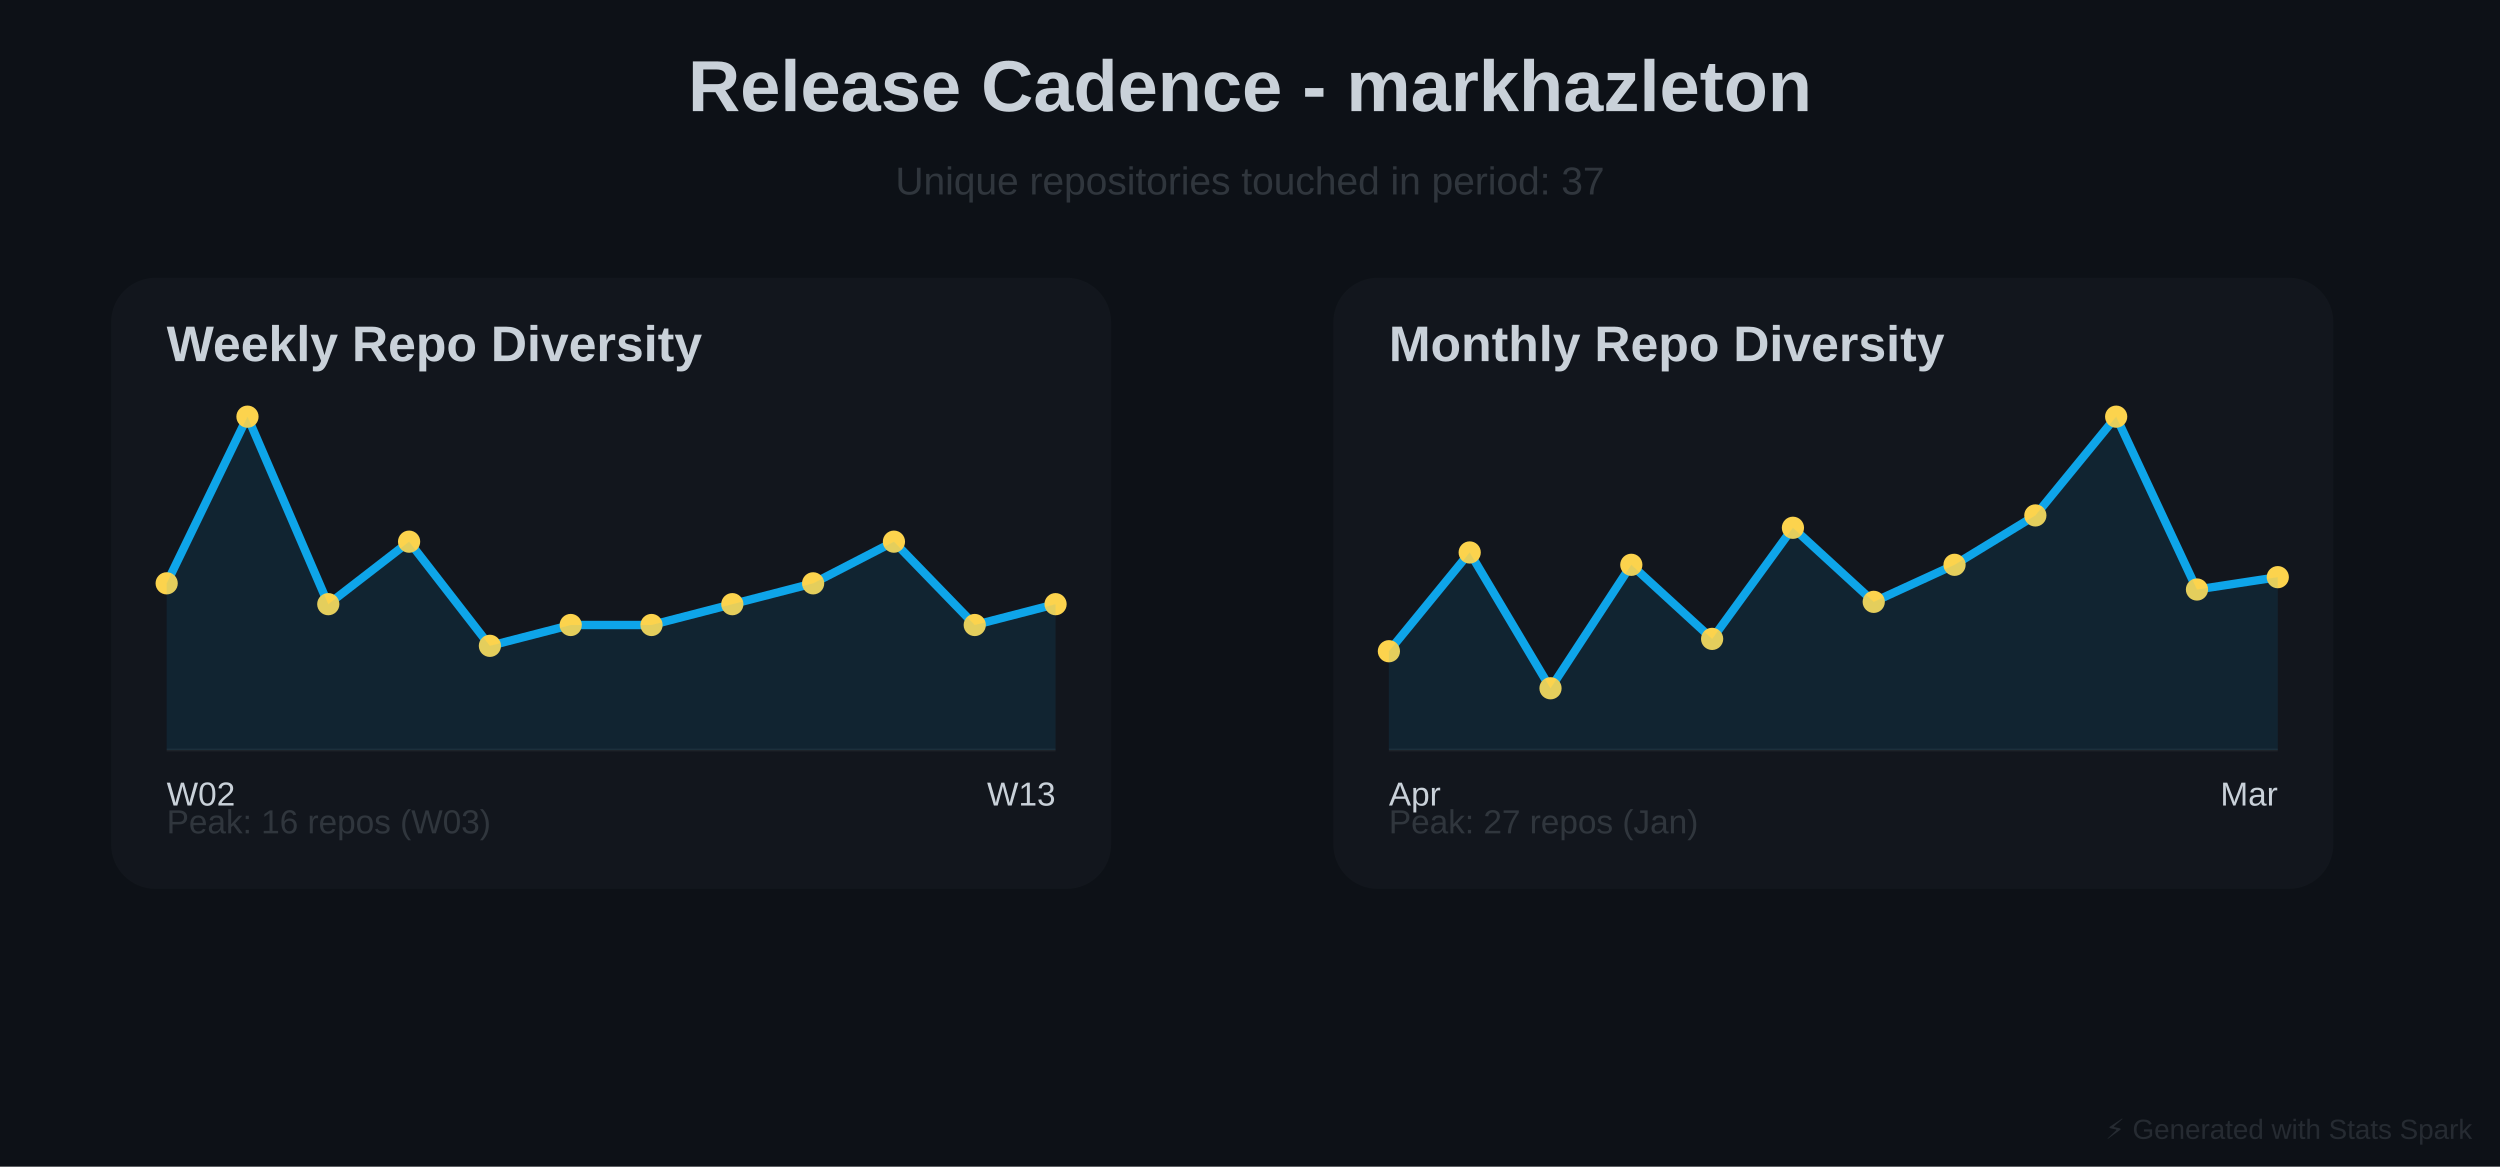
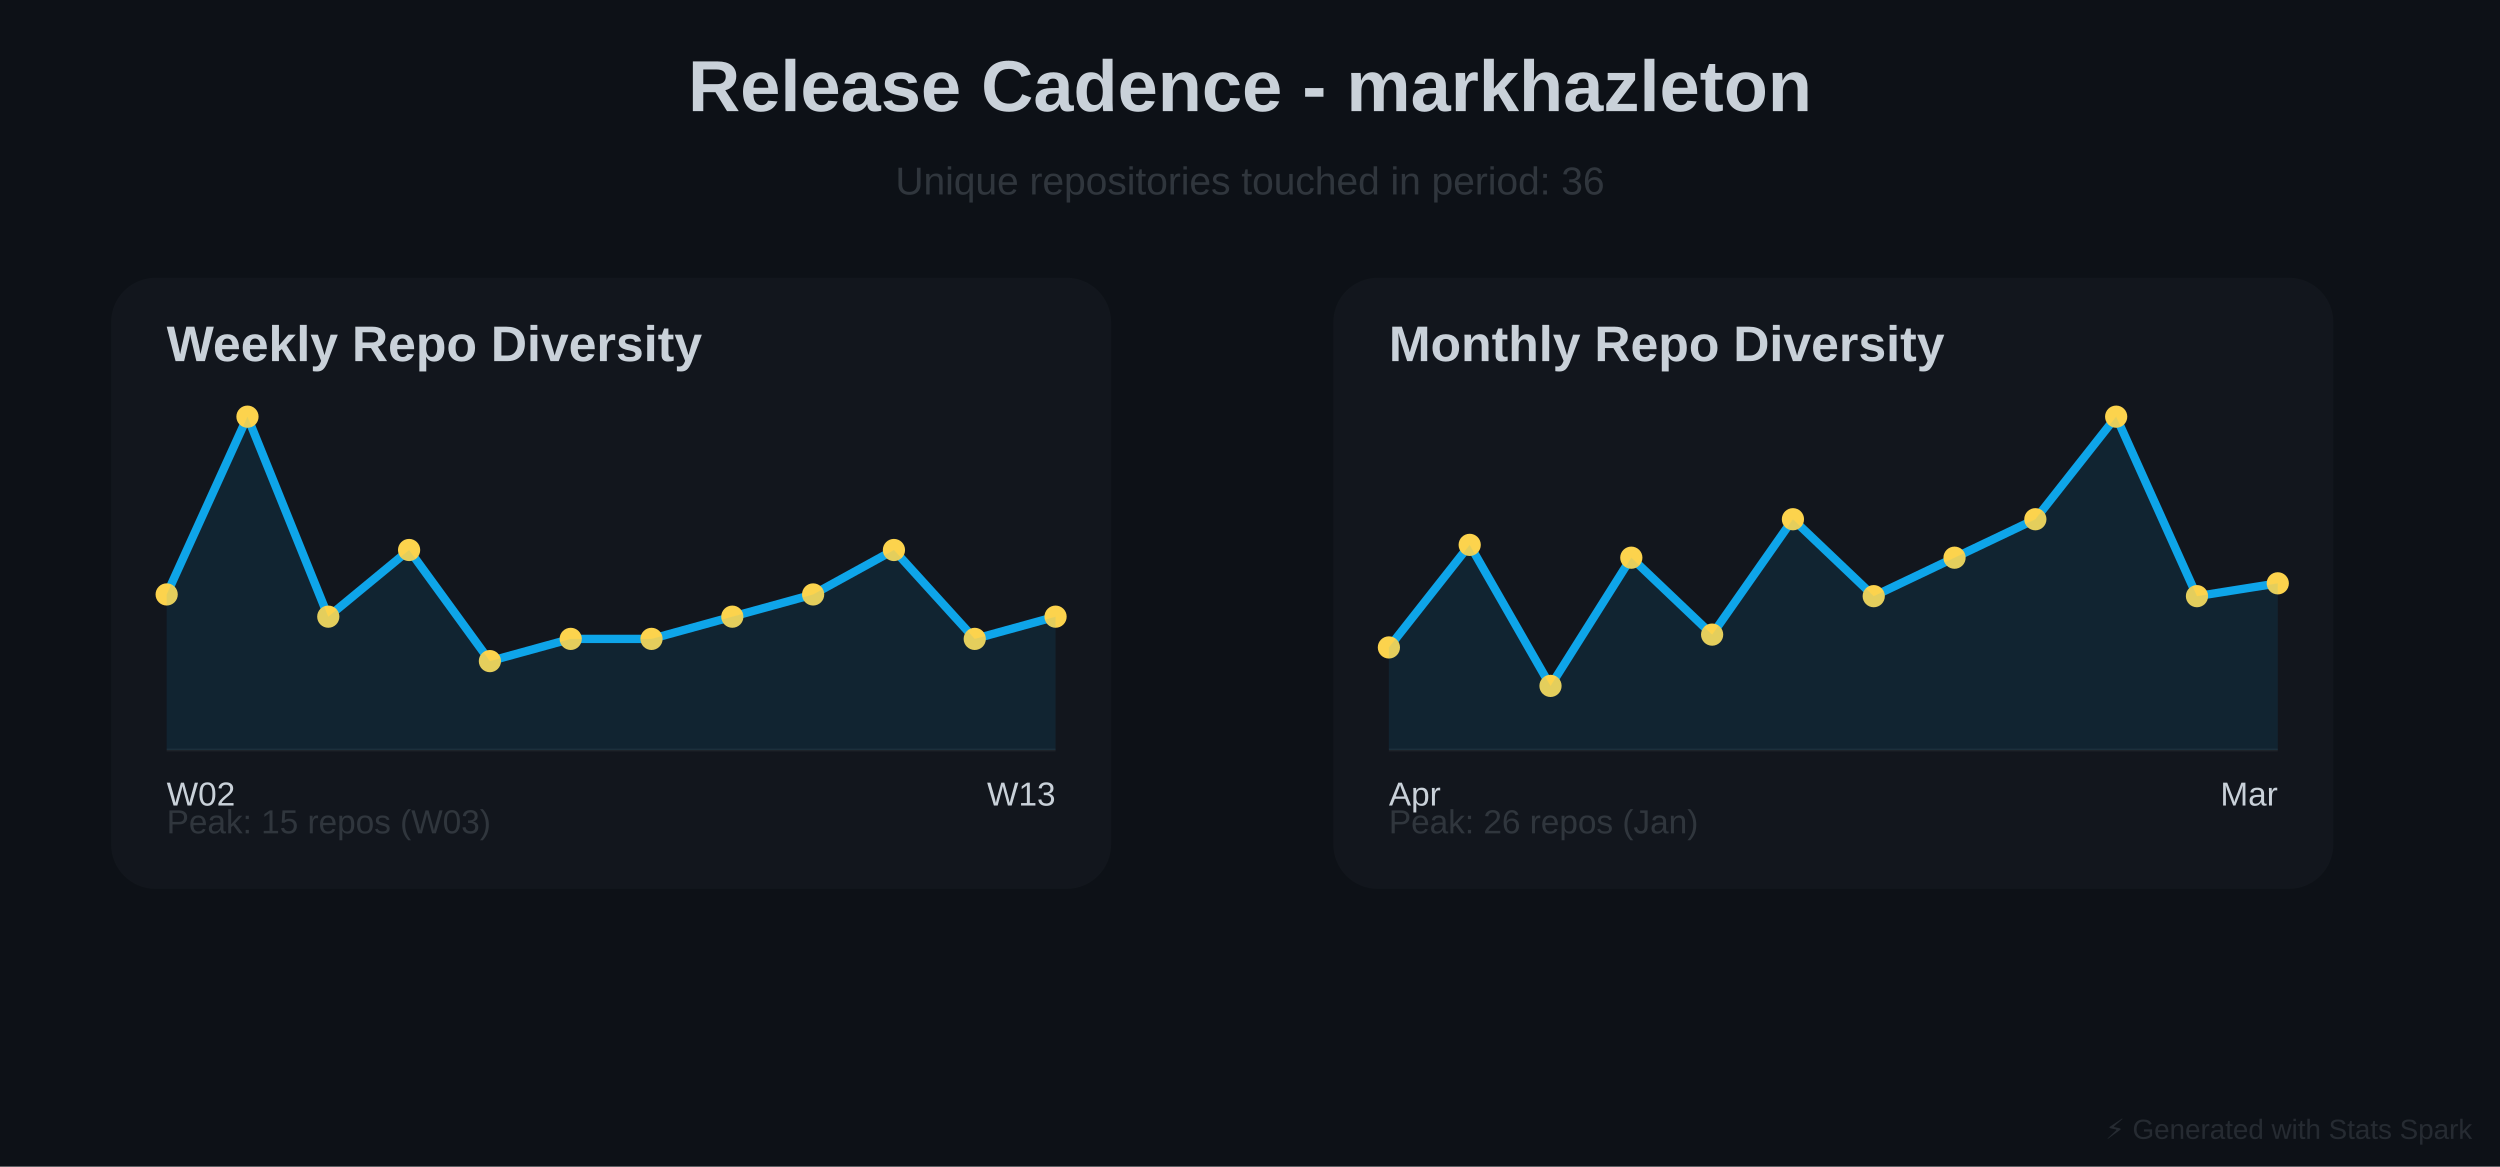
<svg xmlns="http://www.w3.org/2000/svg" baseProfile="full" height="420" version="1.1" width="900">
  <defs />
  <rect fill="#0D1117" height="420" width="900" x="0" y="0" />
  <text fill="#C9D1D9" font-family="Arial, sans-serif" font-size="26px" font-weight="bold" text-anchor="middle" x="450" y="40">Release Cadence - markhazleton</text>
-   <text fill="#30363D" font-family="Arial, sans-serif" font-size="14px" text-anchor="middle" x="450" y="70">Unique repositories touched in period: 37</text>
+   <text fill="#30363D" font-family="Arial, sans-serif" font-size="14px" text-anchor="middle" x="450" y="70">Unique repositories touched in period: 36</text>
  <rect fill="#30363D" height="220" opacity="0.15" rx="16" width="360" x="40" y="100" />
  <text fill="#C9D1D9" font-family="Arial, sans-serif" font-size="18px" font-weight="bold" x="60" y="130">Weekly Repo Diversity</text>
  <line opacity="0.4" stroke="#30363D" stroke-width="1" x1="60" x2="380" y1="270" y2="270" />
-   <polyline fill="none" points="60.0,210.0 89.091,150.0 118.182,217.5 147.273,195.0 176.364,232.5 205.455,225.0 234.545,225.0 263.636,217.5 292.727,210.0 321.818,195.0 350.909,225.0 380.0,217.5" stroke="#0EA5E9" stroke-linecap="round" stroke-linejoin="round" stroke-width="3" />
-   <circle cx="60.0" cy="210.0" fill="#FCD34D" r="4" />
+   <polyline fill="none" points="60.0,214.0 89.091,150.0 118.182,222.0 147.273,198.0 176.364,238.0 205.455,230.0 234.545,230.0 263.636,222.0 292.727,214.0 321.818,198.0 350.909,230.0 380.0,222.0" stroke="#0EA5E9" stroke-linecap="round" stroke-linejoin="round" stroke-width="3" />
+   <circle cx="60.0" cy="214.0" fill="#FCD34D" r="4" />
  <circle cx="89.091" cy="150.0" fill="#FCD34D" r="4" />
-   <circle cx="118.182" cy="217.5" fill="#FCD34D" r="4" />
-   <circle cx="147.273" cy="195.0" fill="#FCD34D" r="4" />
-   <circle cx="176.364" cy="232.5" fill="#FCD34D" r="4" />
-   <circle cx="205.455" cy="225.0" fill="#FCD34D" r="4" />
-   <circle cx="234.545" cy="225.0" fill="#FCD34D" r="4" />
-   <circle cx="263.636" cy="217.5" fill="#FCD34D" r="4" />
-   <circle cx="292.727" cy="210.0" fill="#FCD34D" r="4" />
-   <circle cx="321.818" cy="195.0" fill="#FCD34D" r="4" />
-   <circle cx="350.909" cy="225.0" fill="#FCD34D" r="4" />
-   <circle cx="380.0" cy="217.5" fill="#FCD34D" r="4" />
-   <polygon fill="#0EA5E9" opacity="0.1" points="60.0,210.0 89.091,150.0 118.182,217.5 147.273,195.0 176.364,232.5 205.455,225.0 234.545,225.0 263.636,217.5 292.727,210.0 321.818,195.0 350.909,225.0 380.0,217.5 380,270 60,270" />
+   <circle cx="118.182" cy="222.0" fill="#FCD34D" r="4" />
+   <circle cx="147.273" cy="198.0" fill="#FCD34D" r="4" />
+   <circle cx="176.364" cy="238.0" fill="#FCD34D" r="4" />
+   <circle cx="205.455" cy="230.0" fill="#FCD34D" r="4" />
+   <circle cx="234.545" cy="230.0" fill="#FCD34D" r="4" />
+   <circle cx="263.636" cy="222.0" fill="#FCD34D" r="4" />
+   <circle cx="292.727" cy="214.0" fill="#FCD34D" r="4" />
+   <circle cx="321.818" cy="198.0" fill="#FCD34D" r="4" />
+   <circle cx="350.909" cy="230.0" fill="#FCD34D" r="4" />
+   <circle cx="380.0" cy="222.0" fill="#FCD34D" r="4" />
+   <polygon fill="#0EA5E9" opacity="0.1" points="60.0,214.0 89.091,150.0 118.182,222.0 147.273,198.0 176.364,238.0 205.455,230.0 234.545,230.0 263.636,222.0 292.727,214.0 321.818,198.0 350.909,230.0 380.0,222.0 380,270 60,270" />
  <text fill="#C9D1D9" font-family="Arial, sans-serif" font-size="12px" x="60" y="290">W02</text>
  <text fill="#C9D1D9" font-family="Arial, sans-serif" font-size="12px" text-anchor="end" x="380" y="290">W13</text>
-   <text fill="#30363D" font-family="Arial, sans-serif" font-size="12px" x="60" y="300">Peak: 16 repos (W03)</text>
+   <text fill="#30363D" font-family="Arial, sans-serif" font-size="12px" x="60" y="300">Peak: 15 repos (W03)</text>
  <rect fill="#30363D" height="220" opacity="0.15" rx="16" width="360" x="480" y="100" />
  <text fill="#C9D1D9" font-family="Arial, sans-serif" font-size="18px" font-weight="bold" x="500" y="130">Monthly Repo Diversity</text>
  <line opacity="0.4" stroke="#30363D" stroke-width="1" x1="500" x2="820" y1="270" y2="270" />
-   <polyline fill="none" points="500.0,234.444 529.091,198.889 558.182,247.778 587.273,203.333 616.364,230.0 645.455,190.0 674.545,216.667 703.636,203.333 732.727,185.556 761.818,150.0 790.909,212.222 820.0,207.778" stroke="#0EA5E9" stroke-linecap="round" stroke-linejoin="round" stroke-width="3" />
-   <circle cx="500.0" cy="234.444" fill="#FCD34D" r="4" />
-   <circle cx="529.091" cy="198.889" fill="#FCD34D" r="4" />
-   <circle cx="558.182" cy="247.778" fill="#FCD34D" r="4" />
-   <circle cx="587.273" cy="203.333" fill="#FCD34D" r="4" />
-   <circle cx="616.364" cy="230.0" fill="#FCD34D" r="4" />
-   <circle cx="645.455" cy="190.0" fill="#FCD34D" r="4" />
-   <circle cx="674.545" cy="216.667" fill="#FCD34D" r="4" />
-   <circle cx="703.636" cy="203.333" fill="#FCD34D" r="4" />
-   <circle cx="732.727" cy="185.556" fill="#FCD34D" r="4" />
+   <polyline fill="none" points="500.0,233.077 529.091,196.154 558.182,246.923 587.273,200.769 616.364,228.462 645.455,186.923 674.545,214.615 703.636,200.769 732.727,186.923 761.818,150.0 790.909,214.615 820.0,210.0" stroke="#0EA5E9" stroke-linecap="round" stroke-linejoin="round" stroke-width="3" />
+   <circle cx="500.0" cy="233.077" fill="#FCD34D" r="4" />
+   <circle cx="529.091" cy="196.154" fill="#FCD34D" r="4" />
+   <circle cx="558.182" cy="246.923" fill="#FCD34D" r="4" />
+   <circle cx="587.273" cy="200.769" fill="#FCD34D" r="4" />
+   <circle cx="616.364" cy="228.462" fill="#FCD34D" r="4" />
+   <circle cx="645.455" cy="186.923" fill="#FCD34D" r="4" />
+   <circle cx="674.545" cy="214.615" fill="#FCD34D" r="4" />
+   <circle cx="703.636" cy="200.769" fill="#FCD34D" r="4" />
+   <circle cx="732.727" cy="186.923" fill="#FCD34D" r="4" />
  <circle cx="761.818" cy="150.0" fill="#FCD34D" r="4" />
-   <circle cx="790.909" cy="212.222" fill="#FCD34D" r="4" />
-   <circle cx="820.0" cy="207.778" fill="#FCD34D" r="4" />
-   <polygon fill="#0EA5E9" opacity="0.1" points="500.0,234.444 529.091,198.889 558.182,247.778 587.273,203.333 616.364,230.0 645.455,190.0 674.545,216.667 703.636,203.333 732.727,185.556 761.818,150.0 790.909,212.222 820.0,207.778 820,270 500,270" />
+   <circle cx="790.909" cy="214.615" fill="#FCD34D" r="4" />
+   <circle cx="820.0" cy="210.0" fill="#FCD34D" r="4" />
+   <polygon fill="#0EA5E9" opacity="0.1" points="500.0,233.077 529.091,196.154 558.182,246.923 587.273,200.769 616.364,228.462 645.455,186.923 674.545,214.615 703.636,200.769 732.727,186.923 761.818,150.0 790.909,214.615 820.0,210.0 820,270 500,270" />
  <text fill="#C9D1D9" font-family="Arial, sans-serif" font-size="12px" x="500" y="290">Apr</text>
  <text fill="#C9D1D9" font-family="Arial, sans-serif" font-size="12px" text-anchor="end" x="820" y="290">Mar</text>
-   <text fill="#30363D" font-family="Arial, sans-serif" font-size="12px" x="500" y="300">Peak: 27 repos (Jan)</text>
+   <text fill="#30363D" font-family="Arial, sans-serif" font-size="12px" x="500" y="300">Peak: 26 repos (Jan)</text>
  <text fill="#30363D" font-family="Arial, sans-serif" font-size="10px" opacity="0.7" text-anchor="end" x="890" y="410">⚡ Generated with Stats Spark</text>
</svg>
